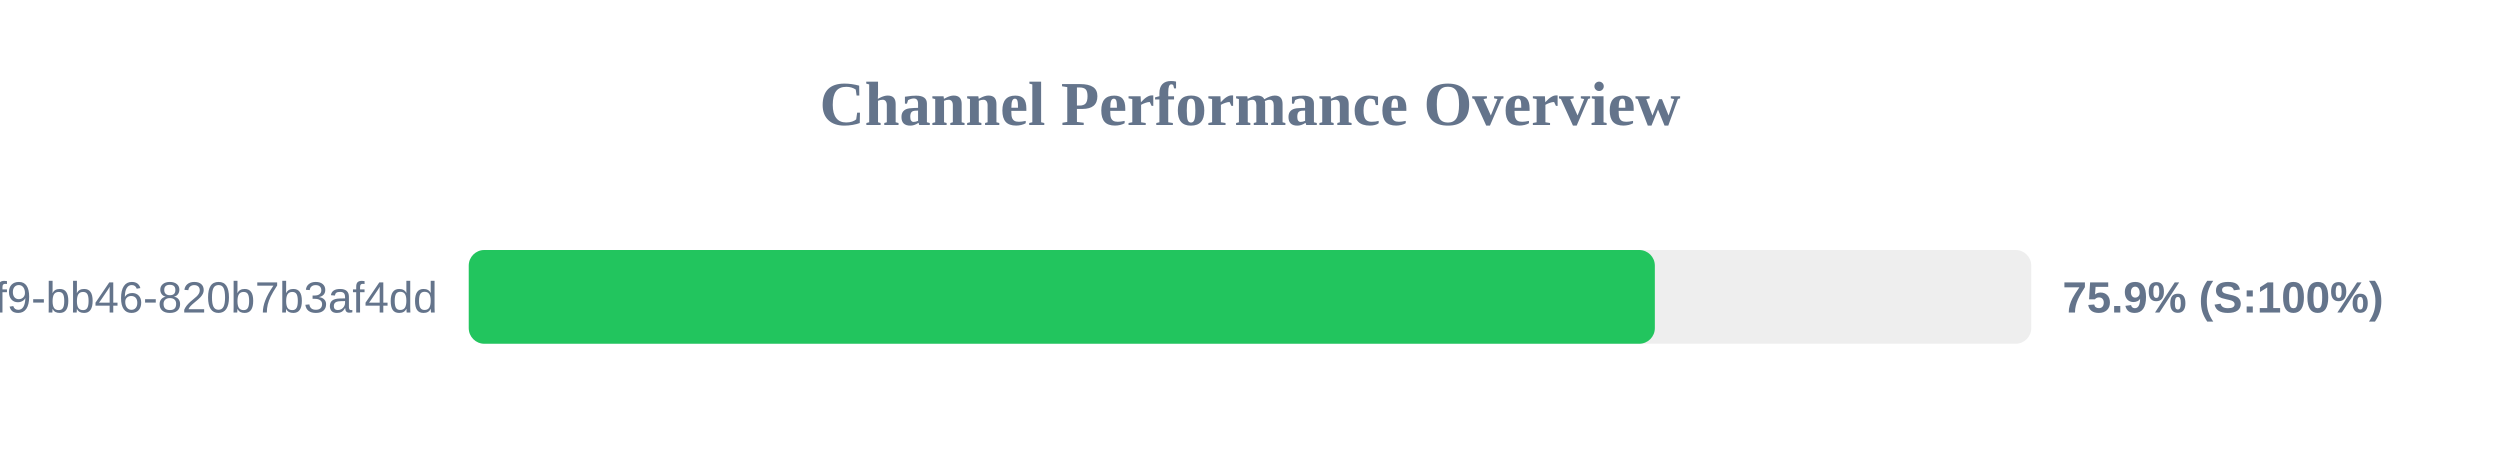
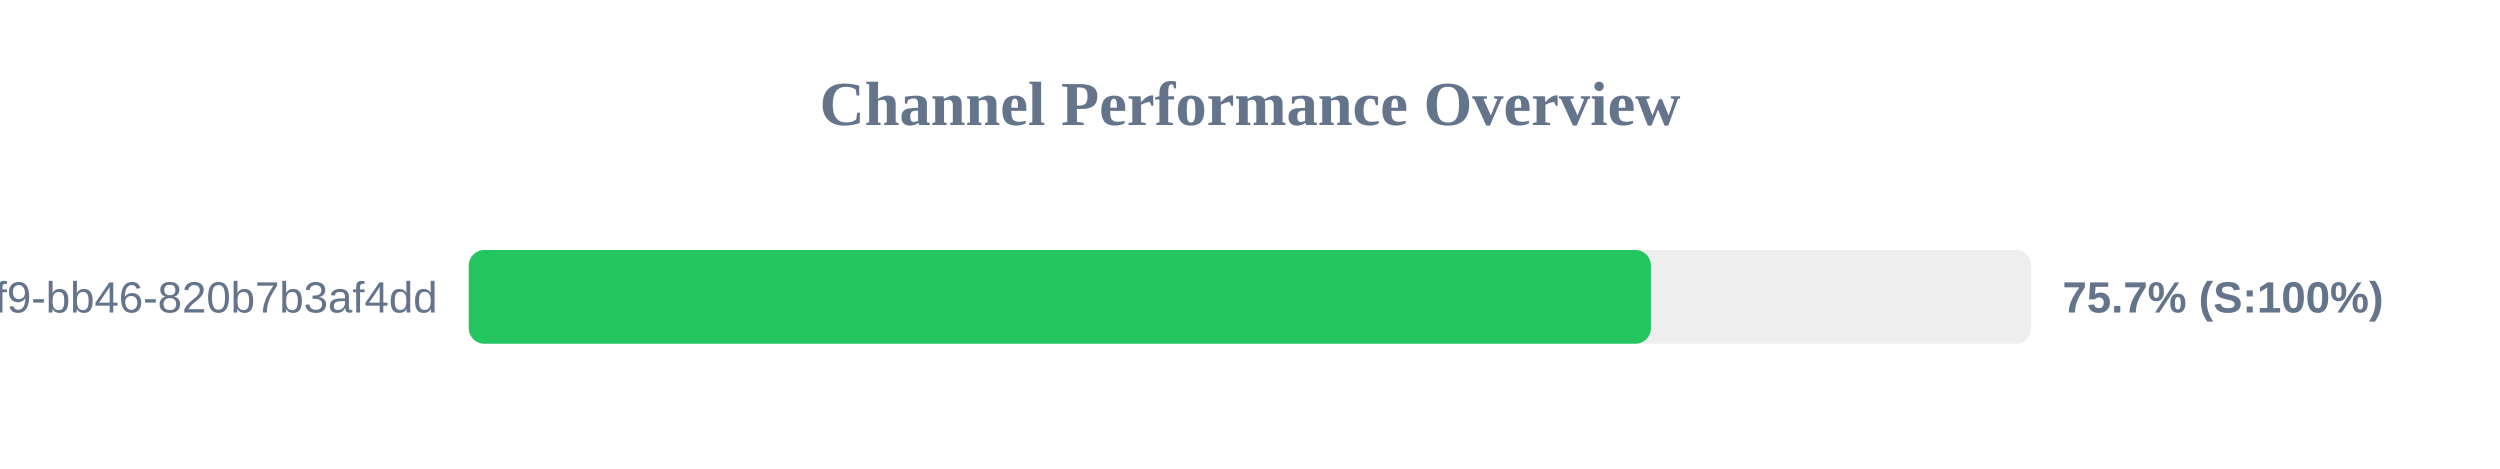
<svg xmlns="http://www.w3.org/2000/svg" width="800" height="150" version="1.1">
  <style>
        .row { font: 14px Arial; fill: #64748b; }
        .score { font: bold 14px Arial; fill: #64748b; }
    </style>
  <text x="400" y="40" text-anchor="middle" font-size="20px" font-weight="bold" fill="#64748b">Channel Performance Overview</text>
  <rect x="150" y="80" width="500" height="30" fill="#eee" rx="5" />
-   <rect x="150" y="80" width="379.55" height="30" fill="#22c55e" rx="5" />
+   <rect x="150" y="80" width="378.3" height="30" fill="#22c55e" rx="5" />
  <text x="140" y="100" text-anchor="end" class="row">?uuid=80b2ac81-ba69-41f9-bb46-820b7b3af4dd</text>
-   <text x="660" y="100" text-anchor="start" class="score">75.9% (S:100%)</text>
+   <text x="660" y="100" text-anchor="start" class="score">75.7% (S:100%)</text>
</svg>
